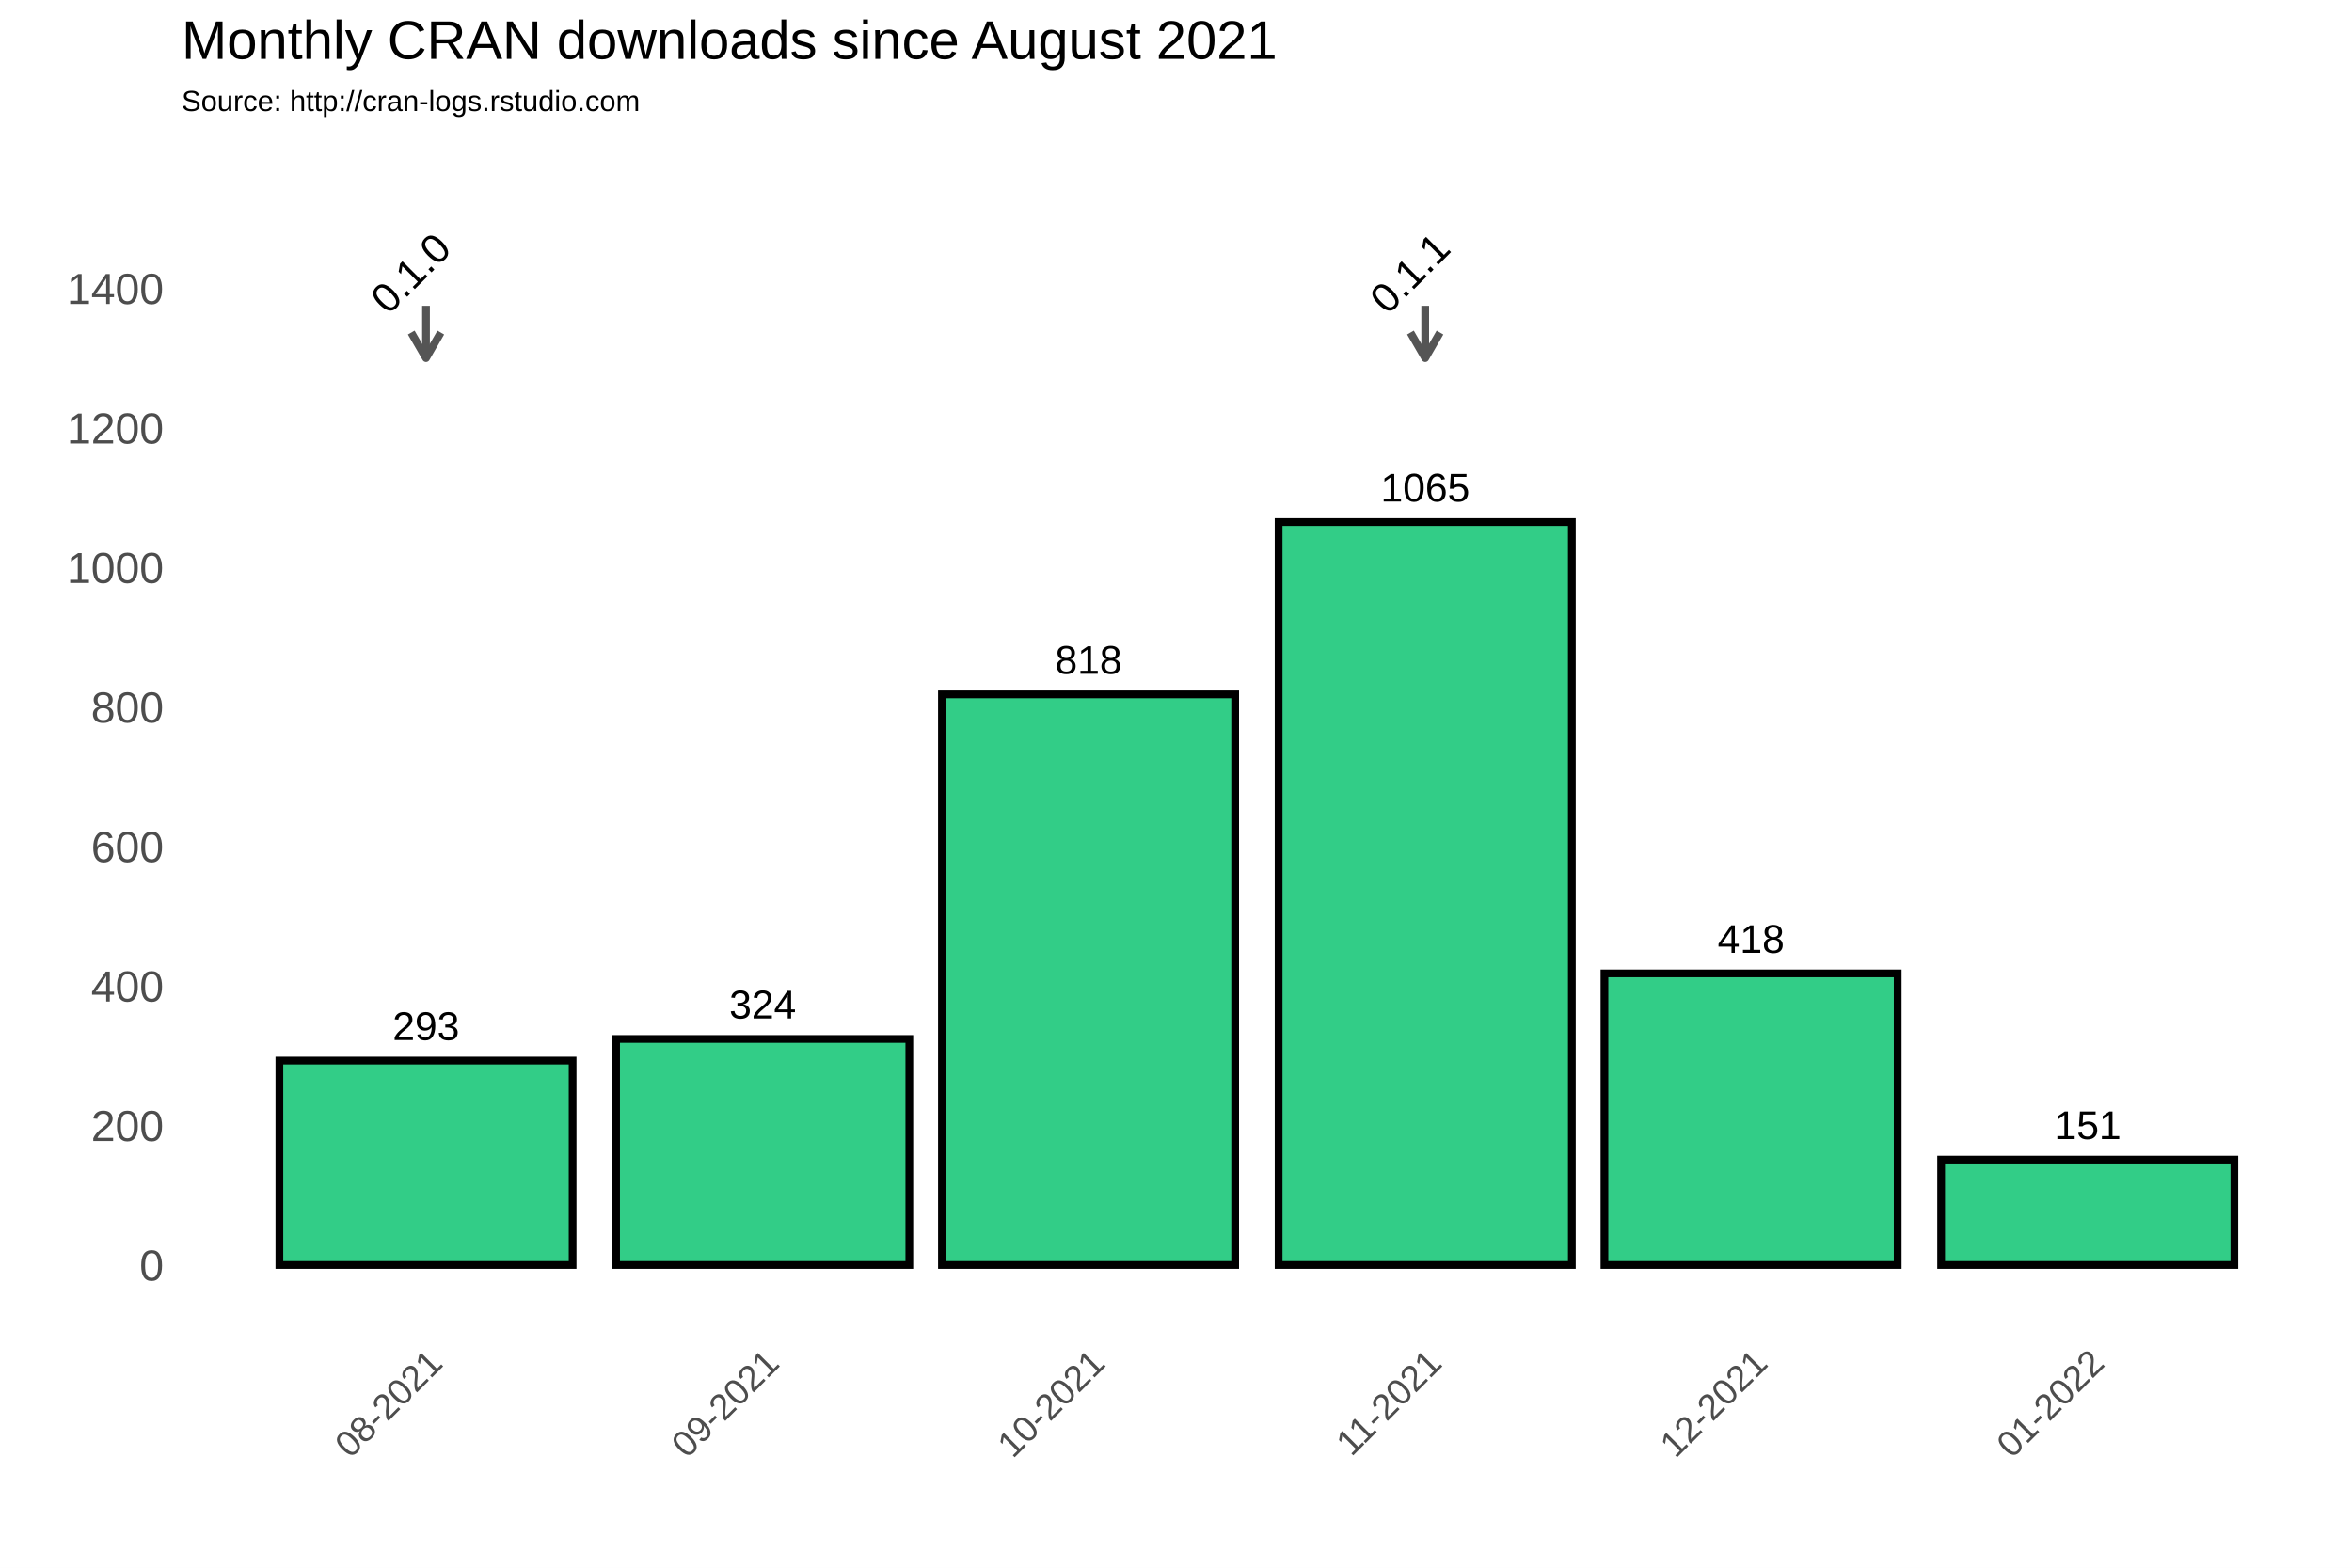
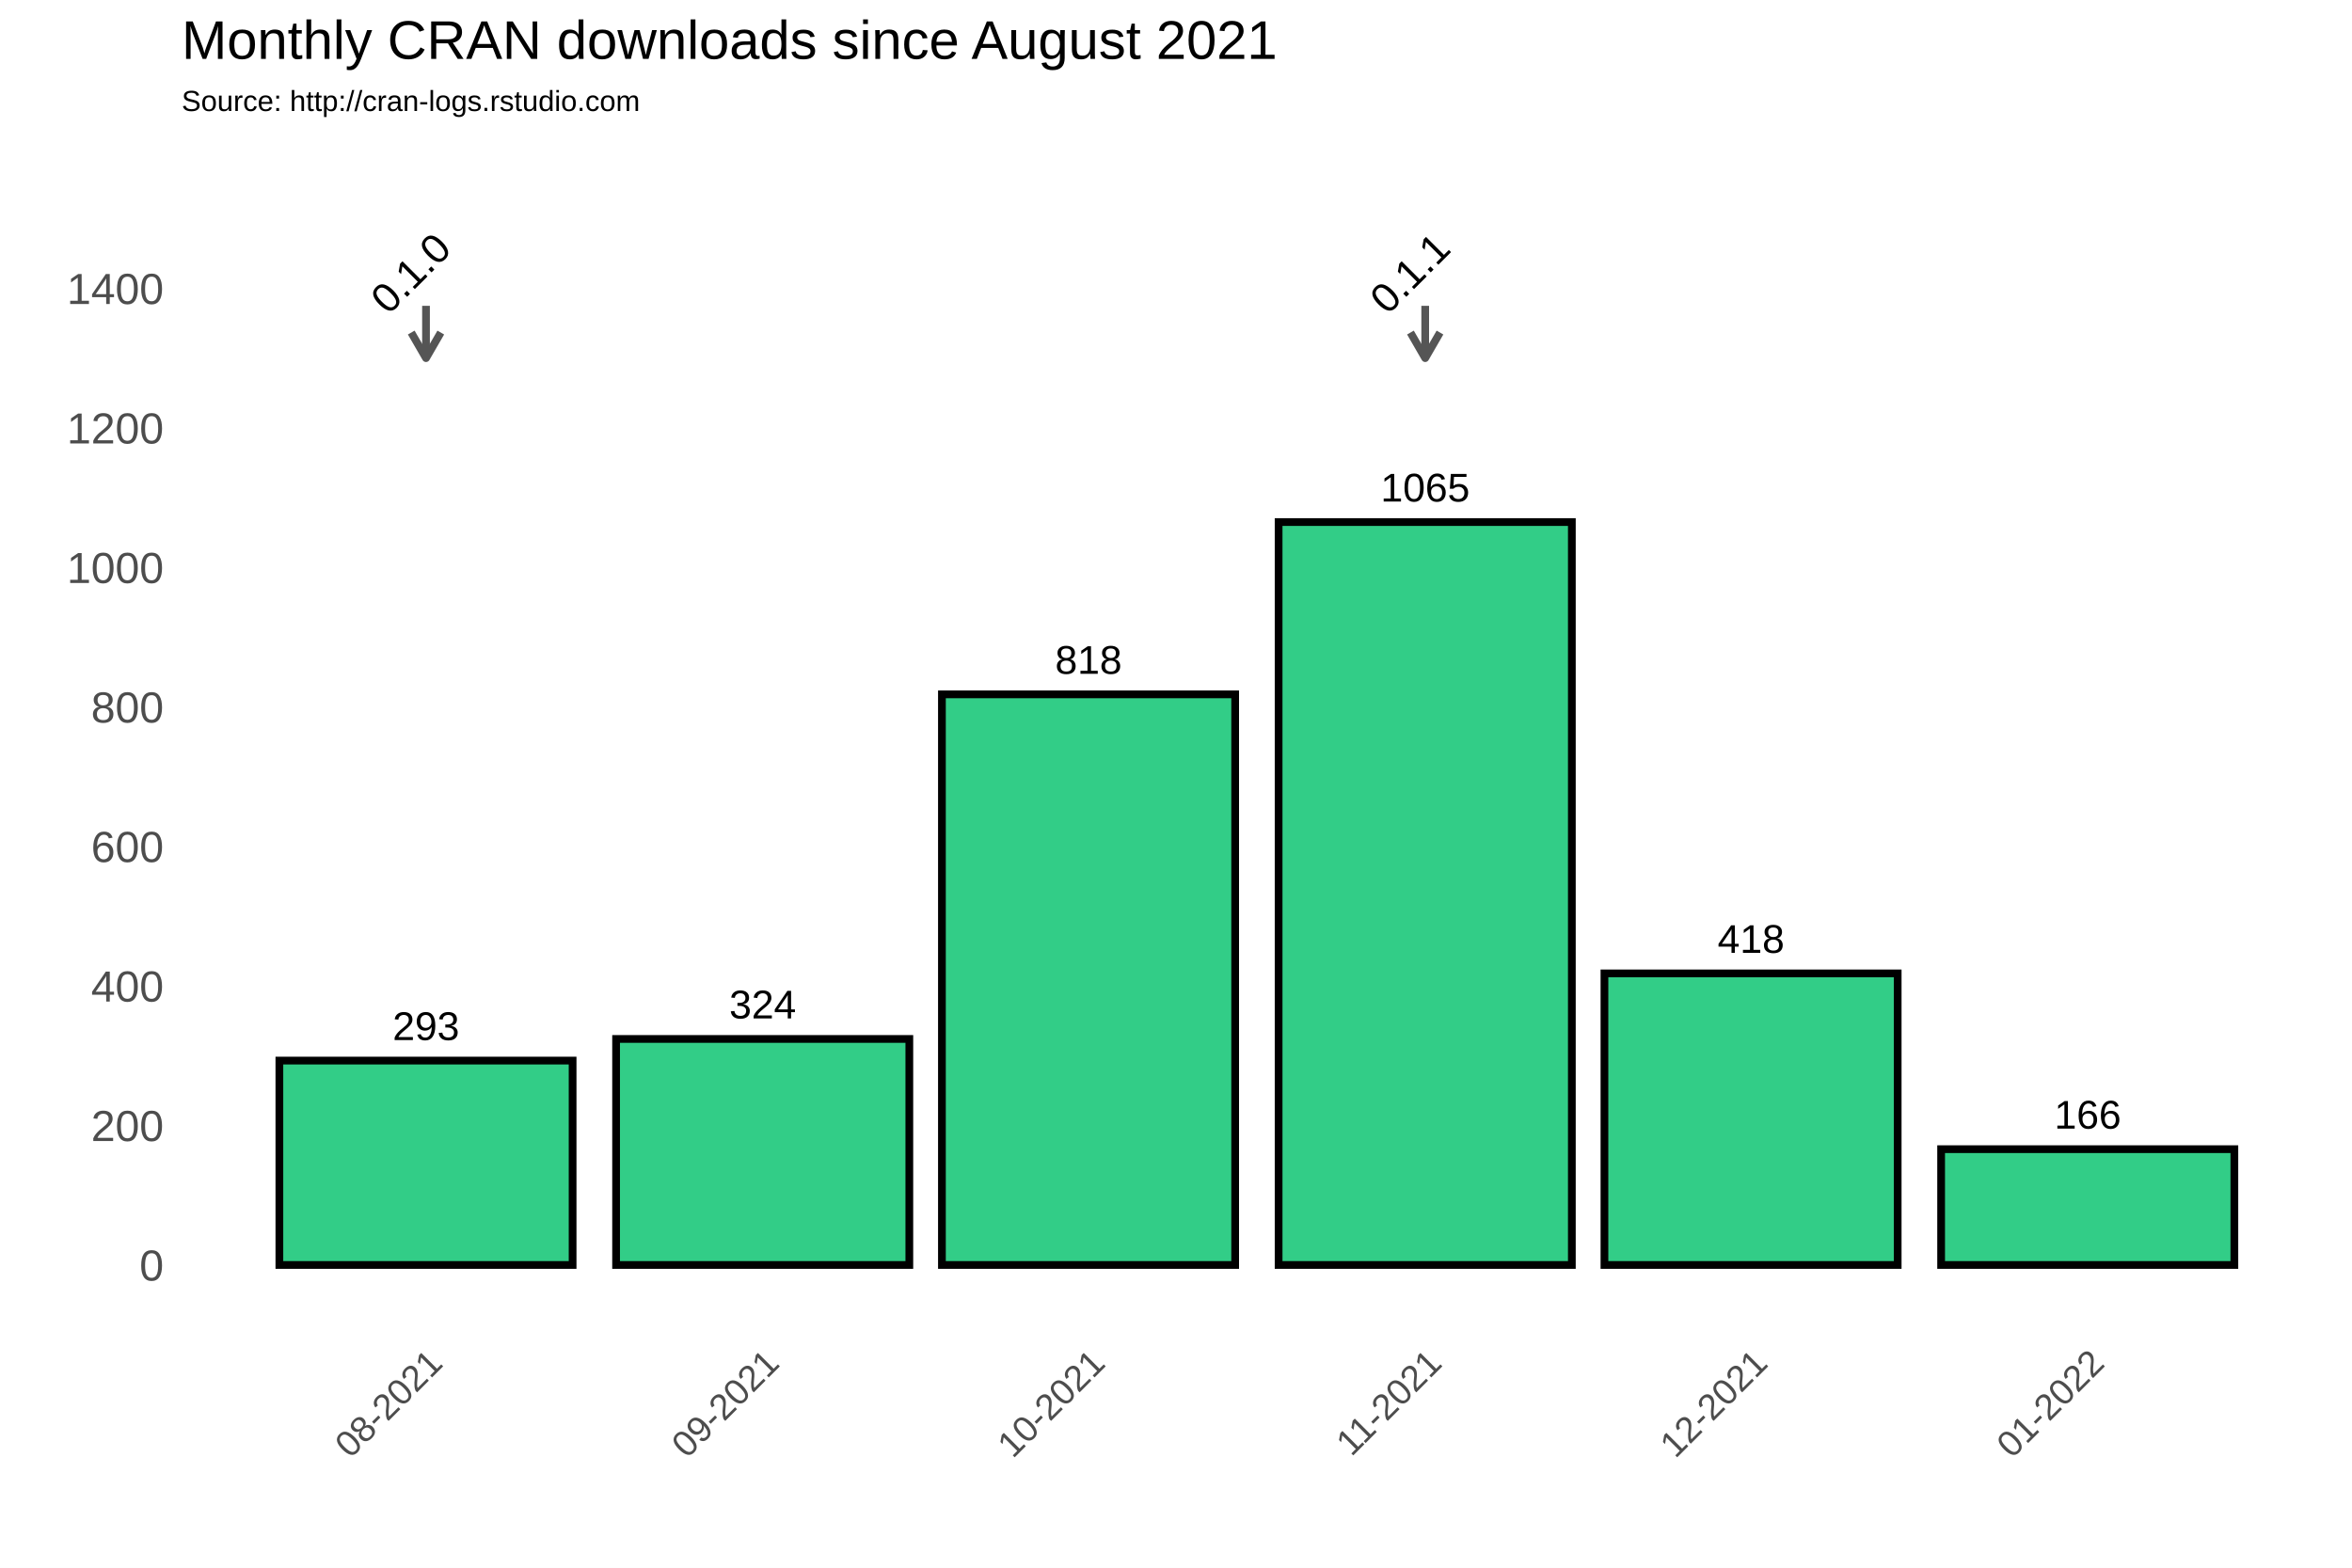
<svg xmlns="http://www.w3.org/2000/svg" class="svglite" width="648.00pt" height="432.00pt" viewBox="0 0 648.00 432.00">
  <defs>
    <style type="text/css">
    .svglite line, .svglite polyline, .svglite polygon, .svglite path, .svglite rect, .svglite circle {
      fill: none;
      stroke: #000000;
      stroke-linecap: round;
      stroke-linejoin: round;
      stroke-miterlimit: 10.00;
    }
  </style>
  </defs>
  <rect width="100%" height="100%" style="stroke: none; fill: #FFFFFF;" />
  <defs>
    <clipPath id="cpMC4wMHw2NDguMDB8MC4wMHw0MzIuMDA=">
      <rect x="0.00" y="0.00" width="648.00" height="432.00" />
    </clipPath>
  </defs>
  <g clip-path="url(#cpMC4wMHw2NDguMDB8MC4wMHw0MzIuMDA=)">
    <rect x="0.00" y="0.00" width="648.00" height="432.00" style="stroke-width: 1.07; stroke: #FFFFFF; fill: #FFFFFF;" />
  </g>
  <defs>
    <clipPath id="cpNTAuMDR8NjQyLjUyfDM3Ljc2fDM2My4zOA==">
      <rect x="50.04" y="37.76" width="592.48" height="325.62" />
    </clipPath>
  </defs>
  <g clip-path="url(#cpNTAuMDR8NjQyLjUyfDM3Ljc2fDM2My4zOA==)">
    <rect x="50.04" y="37.76" width="592.48" height="325.62" style="stroke-width: 1.07; stroke: none;" />
    <polyline points="50.04,329.36 642.52,329.36 " style="stroke-width: 0.53; stroke: #FFFFFF; stroke-linecap: butt;" />
    <polyline points="50.04,290.91 642.52,290.91 " style="stroke-width: 0.53; stroke: #FFFFFF; stroke-linecap: butt;" />
    <polyline points="50.04,252.47 642.52,252.47 " style="stroke-width: 0.53; stroke: #FFFFFF; stroke-linecap: butt;" />
    <polyline points="50.04,214.02 642.52,214.02 " style="stroke-width: 0.53; stroke: #FFFFFF; stroke-linecap: butt;" />
    <polyline points="50.04,175.58 642.52,175.58 " style="stroke-width: 0.53; stroke: #FFFFFF; stroke-linecap: butt;" />
    <polyline points="50.04,137.14 642.52,137.14 " style="stroke-width: 0.53; stroke: #FFFFFF; stroke-linecap: butt;" />
    <polyline points="50.04,98.69 642.52,98.69 " style="stroke-width: 0.53; stroke: #FFFFFF; stroke-linecap: butt;" />
    <polyline points="50.04,60.25 642.52,60.25 " style="stroke-width: 0.53; stroke: #FFFFFF; stroke-linecap: butt;" />
    <polyline points="50.04,41.03 642.52,41.03 " style="stroke-width: 0.53; stroke: #FFFFFF; stroke-linecap: butt;" />
    <polyline points="70.99,363.38 70.99,37.76 " style="stroke-width: 0.53; stroke: #FFFFFF; stroke-linecap: butt;" />
    <polyline points="163.75,363.38 163.75,37.76 " style="stroke-width: 0.53; stroke: #FFFFFF; stroke-linecap: butt;" />
    <polyline points="255.02,363.38 255.02,37.76 " style="stroke-width: 0.53; stroke: #FFFFFF; stroke-linecap: butt;" />
    <polyline points="346.28,363.38 346.28,37.76 " style="stroke-width: 0.53; stroke: #FFFFFF; stroke-linecap: butt;" />
    <polyline points="437.55,363.38 437.55,37.76 " style="stroke-width: 0.53; stroke: #FFFFFF; stroke-linecap: butt;" />
    <polyline points="528.81,363.38 528.81,37.76 " style="stroke-width: 0.53; stroke: #FFFFFF; stroke-linecap: butt;" />
    <polyline points="621.57,363.38 621.57,37.76 " style="stroke-width: 0.53; stroke: #FFFFFF; stroke-linecap: butt;" />
    <polyline points="50.04,348.58 642.52,348.58 " style="stroke-width: 1.07; stroke: #FFFFFF; stroke-linecap: butt;" />
    <polyline points="50.04,310.13 642.52,310.13 " style="stroke-width: 1.07; stroke: #FFFFFF; stroke-linecap: butt;" />
    <polyline points="50.04,271.69 642.52,271.69 " style="stroke-width: 1.07; stroke: #FFFFFF; stroke-linecap: butt;" />
    <polyline points="50.04,233.25 642.52,233.25 " style="stroke-width: 1.07; stroke: #FFFFFF; stroke-linecap: butt;" />
    <polyline points="50.04,194.80 642.52,194.80 " style="stroke-width: 1.07; stroke: #FFFFFF; stroke-linecap: butt;" />
    <polyline points="50.04,156.36 642.52,156.36 " style="stroke-width: 1.07; stroke: #FFFFFF; stroke-linecap: butt;" />
    <polyline points="50.04,117.91 642.52,117.91 " style="stroke-width: 1.07; stroke: #FFFFFF; stroke-linecap: butt;" />
    <polyline points="50.04,79.47 642.52,79.47 " style="stroke-width: 1.07; stroke: #FFFFFF; stroke-linecap: butt;" />
    <polyline points="117.37,363.38 117.37,37.76 " style="stroke-width: 1.07; stroke: #FFFFFF; stroke-linecap: butt;" />
    <polyline points="210.13,363.38 210.13,37.76 " style="stroke-width: 1.07; stroke: #FFFFFF; stroke-linecap: butt;" />
    <polyline points="299.90,363.38 299.90,37.76 " style="stroke-width: 1.07; stroke: #FFFFFF; stroke-linecap: butt;" />
    <polyline points="392.66,363.38 392.66,37.76 " style="stroke-width: 1.07; stroke: #FFFFFF; stroke-linecap: butt;" />
    <polyline points="482.43,363.38 482.43,37.76 " style="stroke-width: 1.07; stroke: #FFFFFF; stroke-linecap: butt;" />
    <polyline points="575.19,363.38 575.19,37.76 " style="stroke-width: 1.07; stroke: #FFFFFF; stroke-linecap: butt;" />
    <rect x="76.97" y="292.26" width="80.79" height="56.32" style="stroke-width: 2.13; stroke-linecap: square; stroke-linejoin: miter; fill: #32CD87;" />
    <rect x="169.74" y="286.30" width="80.79" height="62.28" style="stroke-width: 2.13; stroke-linecap: square; stroke-linejoin: miter; fill: #32CD87;" />
    <rect x="259.51" y="191.34" width="80.79" height="157.24" style="stroke-width: 2.13; stroke-linecap: square; stroke-linejoin: miter; fill: #32CD87;" />
    <rect x="352.27" y="143.86" width="80.79" height="204.72" style="stroke-width: 2.13; stroke-linecap: square; stroke-linejoin: miter; fill: #32CD87;" />
    <rect x="442.04" y="268.23" width="80.79" height="80.35" style="stroke-width: 2.13; stroke-linecap: square; stroke-linejoin: miter; fill: #32CD87;" />
-     <rect x="534.80" y="319.55" width="80.79" height="29.03" style="stroke-width: 2.13; stroke-linecap: square; stroke-linejoin: miter; fill: #32CD87;" />
+     <rect x="534.80" y="316.67" width="80.79" height="31.91" style="stroke-width: 2.13; stroke-linecap: square; stroke-linejoin: miter; fill: #32CD87;" />
    <text x="117.37" y="286.60" text-anchor="middle" style="font-size: 11.04px; font-family: Arial;" textLength="18.40px" lengthAdjust="spacingAndGlyphs">293</text>
    <text x="210.13" y="280.64" text-anchor="middle" style="font-size: 11.04px; font-family: Arial;" textLength="18.40px" lengthAdjust="spacingAndGlyphs">324</text>
    <text x="299.90" y="185.68" text-anchor="middle" style="font-size: 11.04px; font-family: Arial;" textLength="18.40px" lengthAdjust="spacingAndGlyphs">818</text>
    <text x="392.66" y="138.20" text-anchor="middle" style="font-size: 11.04px; font-family: Arial;" textLength="24.54px" lengthAdjust="spacingAndGlyphs">1065</text>
    <text x="482.43" y="262.57" text-anchor="middle" style="font-size: 11.04px; font-family: Arial;" textLength="18.40px" lengthAdjust="spacingAndGlyphs">418</text>
-     <text x="575.19" y="313.89" text-anchor="middle" style="font-size: 11.04px; font-family: Arial;" textLength="18.40px" lengthAdjust="spacingAndGlyphs">151</text>
+     <text x="575.19" y="311.01" text-anchor="middle" style="font-size: 11.04px; font-family: Arial;" textLength="18.40px" lengthAdjust="spacingAndGlyphs">166</text>
    <line x1="117.37" y1="84.27" x2="117.37" y2="98.69" style="stroke-width: 2.13; stroke: #555555; stroke-linecap: butt;" />
    <polyline points="113.30,91.64 117.37,98.69 121.44,91.64 " style="stroke-width: 2.13; stroke: #555555; stroke-linecap: butt;" />
    <line x1="392.66" y1="84.27" x2="392.66" y2="98.69" style="stroke-width: 2.13; stroke: #555555; stroke-linecap: butt;" />
    <polyline points="388.59,91.64 392.66,98.69 396.73,91.64 " style="stroke-width: 2.13; stroke: #555555; stroke-linecap: butt;" />
    <text transform="translate(115.93,78.03) rotate(-45)" text-anchor="middle" style="font-size: 11.38px; font-family: Arial;" textLength="25.31px" lengthAdjust="spacingAndGlyphs">0.1.0</text>
    <text transform="translate(391.22,78.03) rotate(-45)" text-anchor="middle" style="font-size: 11.38px; font-family: Arial;" textLength="25.31px" lengthAdjust="spacingAndGlyphs">0.1.1</text>
  </g>
  <g clip-path="url(#cpMC4wMHw2NDguMDB8MC4wMHw0MzIuMDA=)">
    <text x="45.11" y="352.88" text-anchor="end" style="font-size: 12.00px; fill: #4D4D4D; font-family: Arial;" textLength="6.67px" lengthAdjust="spacingAndGlyphs">0</text>
    <text x="45.11" y="314.43" text-anchor="end" style="font-size: 12.00px; fill: #4D4D4D; font-family: Arial;" textLength="20.02px" lengthAdjust="spacingAndGlyphs">200</text>
    <text x="45.11" y="275.99" text-anchor="end" style="font-size: 12.00px; fill: #4D4D4D; font-family: Arial;" textLength="20.02px" lengthAdjust="spacingAndGlyphs">400</text>
    <text x="45.11" y="237.54" text-anchor="end" style="font-size: 12.00px; fill: #4D4D4D; font-family: Arial;" textLength="20.02px" lengthAdjust="spacingAndGlyphs">600</text>
    <text x="45.11" y="199.10" text-anchor="end" style="font-size: 12.00px; fill: #4D4D4D; font-family: Arial;" textLength="20.02px" lengthAdjust="spacingAndGlyphs">800</text>
    <text x="45.11" y="160.66" text-anchor="end" style="font-size: 12.00px; fill: #4D4D4D; font-family: Arial;" textLength="26.70px" lengthAdjust="spacingAndGlyphs">1000</text>
    <text x="45.11" y="122.21" text-anchor="end" style="font-size: 12.00px; fill: #4D4D4D; font-family: Arial;" textLength="26.70px" lengthAdjust="spacingAndGlyphs">1200</text>
    <text x="45.11" y="83.77" text-anchor="end" style="font-size: 12.00px; fill: #4D4D4D; font-family: Arial;" textLength="26.70px" lengthAdjust="spacingAndGlyphs">1400</text>
    <text transform="translate(122.44,376.17) rotate(-45)" text-anchor="end" style="font-size: 10.00px; fill: #4D4D4D; font-family: Arial;" textLength="36.73px" lengthAdjust="spacingAndGlyphs">08-2021</text>
    <text transform="translate(215.20,376.17) rotate(-45)" text-anchor="end" style="font-size: 10.00px; fill: #4D4D4D; font-family: Arial;" textLength="36.73px" lengthAdjust="spacingAndGlyphs">09-2021</text>
    <text transform="translate(304.97,376.17) rotate(-45)" text-anchor="end" style="font-size: 10.00px; fill: #4D4D4D; font-family: Arial;" textLength="36.73px" lengthAdjust="spacingAndGlyphs">10-2021</text>
    <text transform="translate(397.73,376.17) rotate(-45)" text-anchor="end" style="font-size: 10.00px; fill: #4D4D4D; font-family: Arial;" textLength="35.99px" lengthAdjust="spacingAndGlyphs">11-2021</text>
    <text transform="translate(487.50,376.17) rotate(-45)" text-anchor="end" style="font-size: 10.00px; fill: #4D4D4D; font-family: Arial;" textLength="36.73px" lengthAdjust="spacingAndGlyphs">12-2021</text>
    <text transform="translate(580.26,376.17) rotate(-45)" text-anchor="end" style="font-size: 10.00px; fill: #4D4D4D; font-family: Arial;" textLength="36.73px" lengthAdjust="spacingAndGlyphs">01-2022</text>
    <text x="50.04" y="30.59" style="font-size: 8.00px; font-family: Arial;" textLength="126.32px" lengthAdjust="spacingAndGlyphs">Source: http://cran-logs.rstudio.com</text>
    <text x="50.04" y="16.22" style="font-size: 15.00px; font-family: Arial;" textLength="301.75px" lengthAdjust="spacingAndGlyphs">Monthly CRAN downloads since August 2021</text>
  </g>
</svg>
